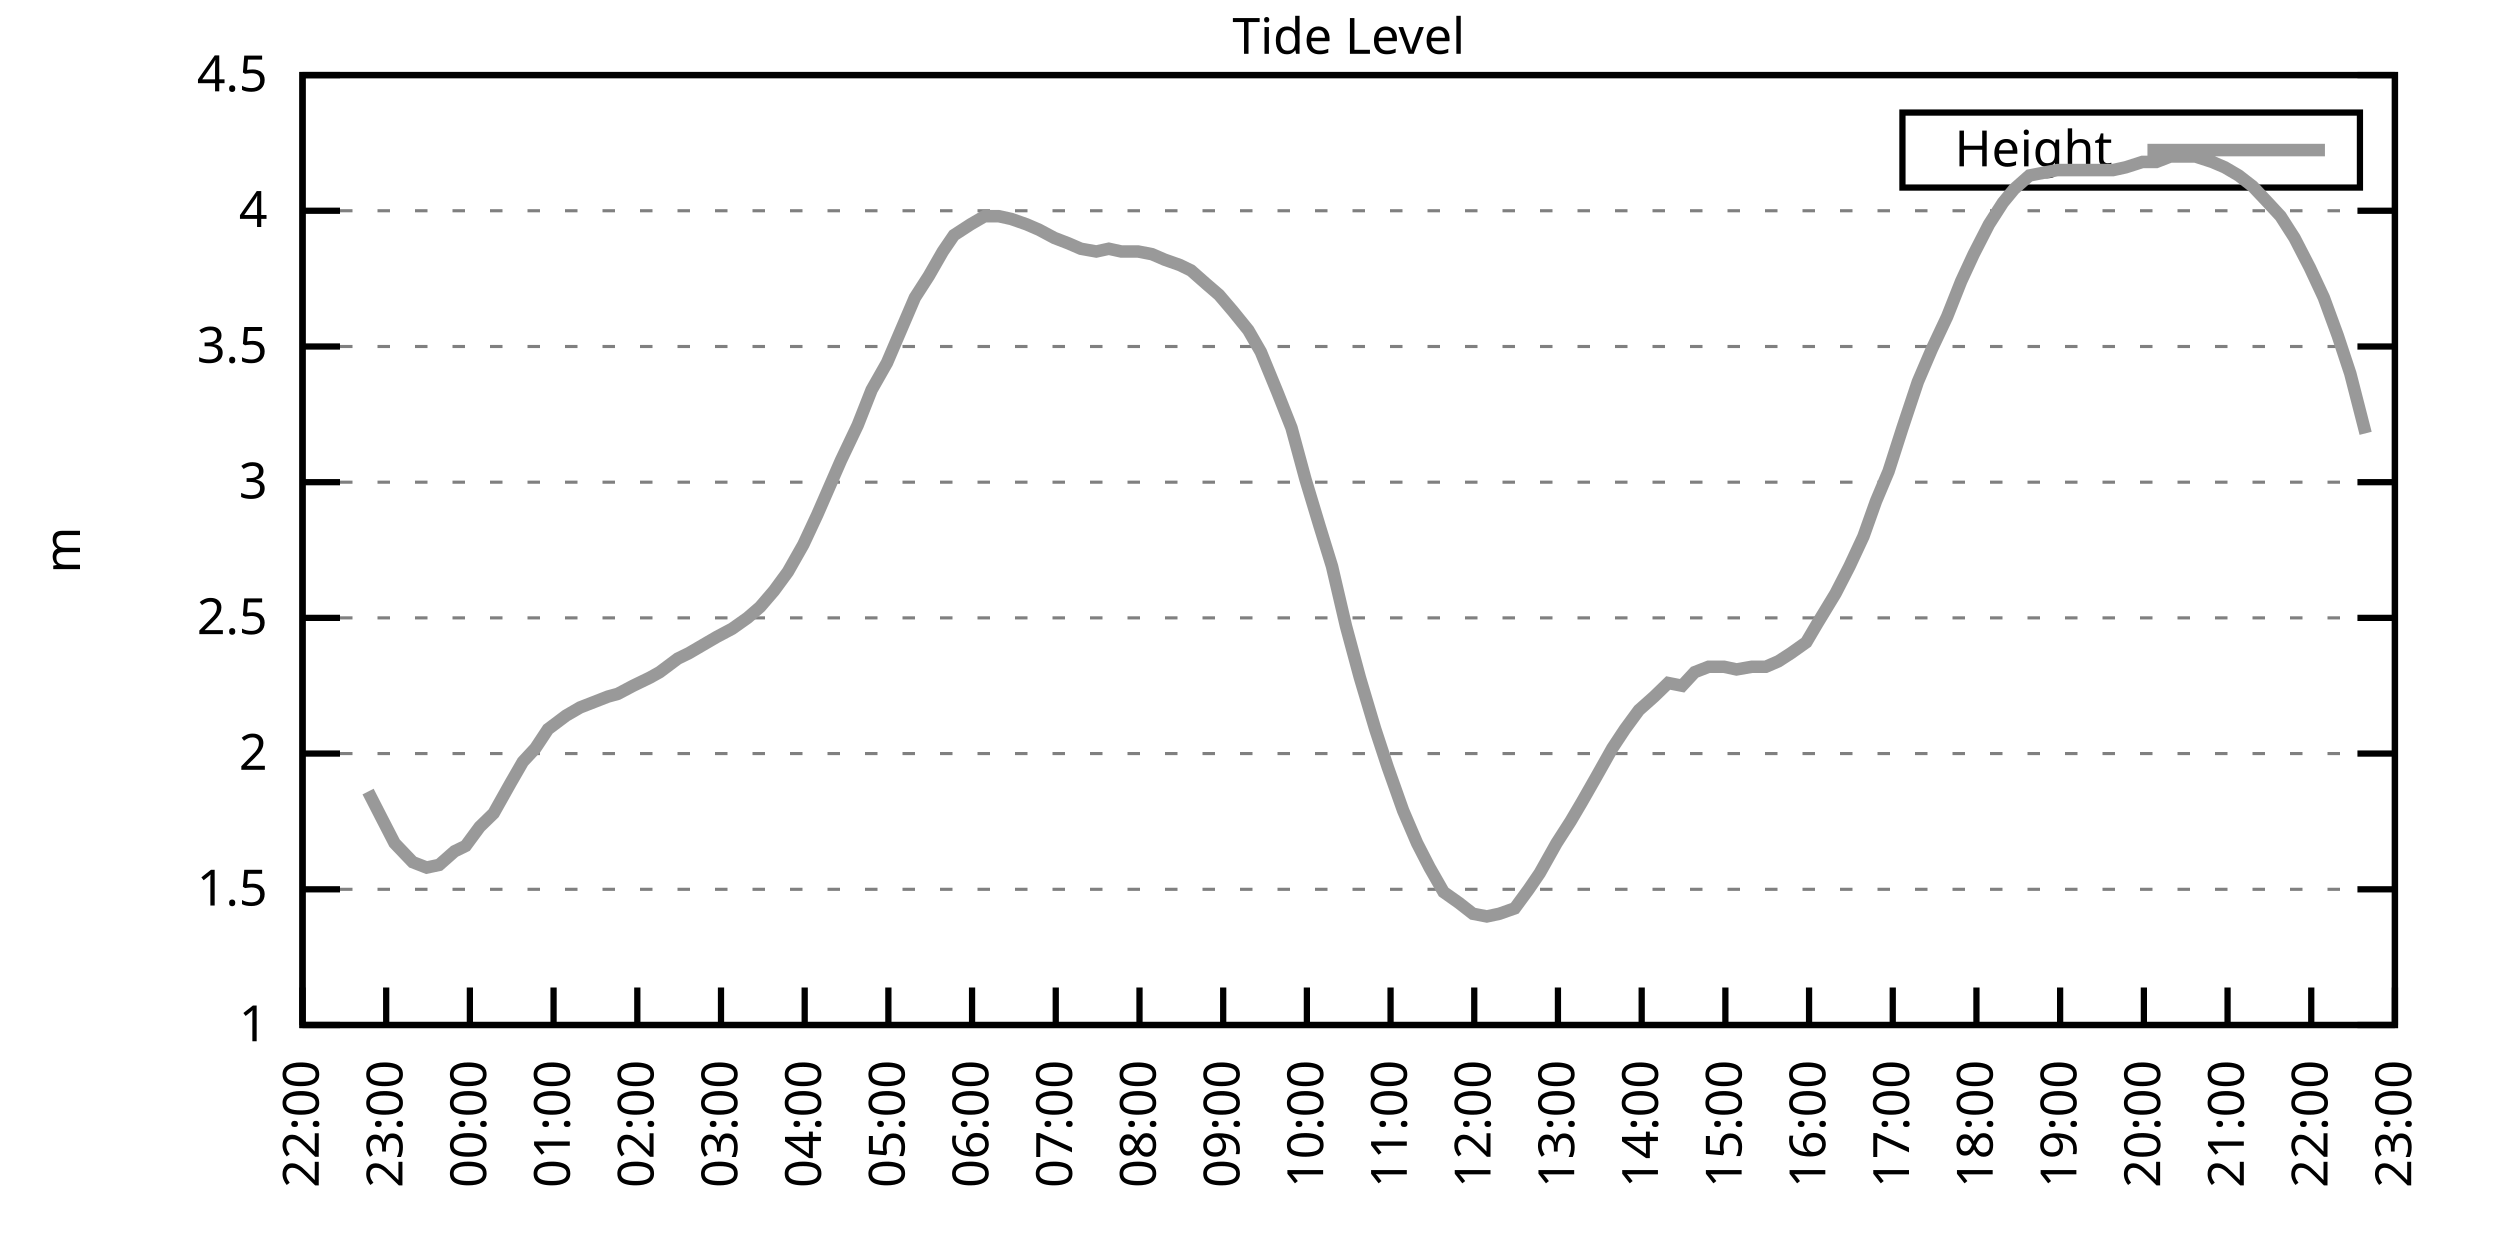
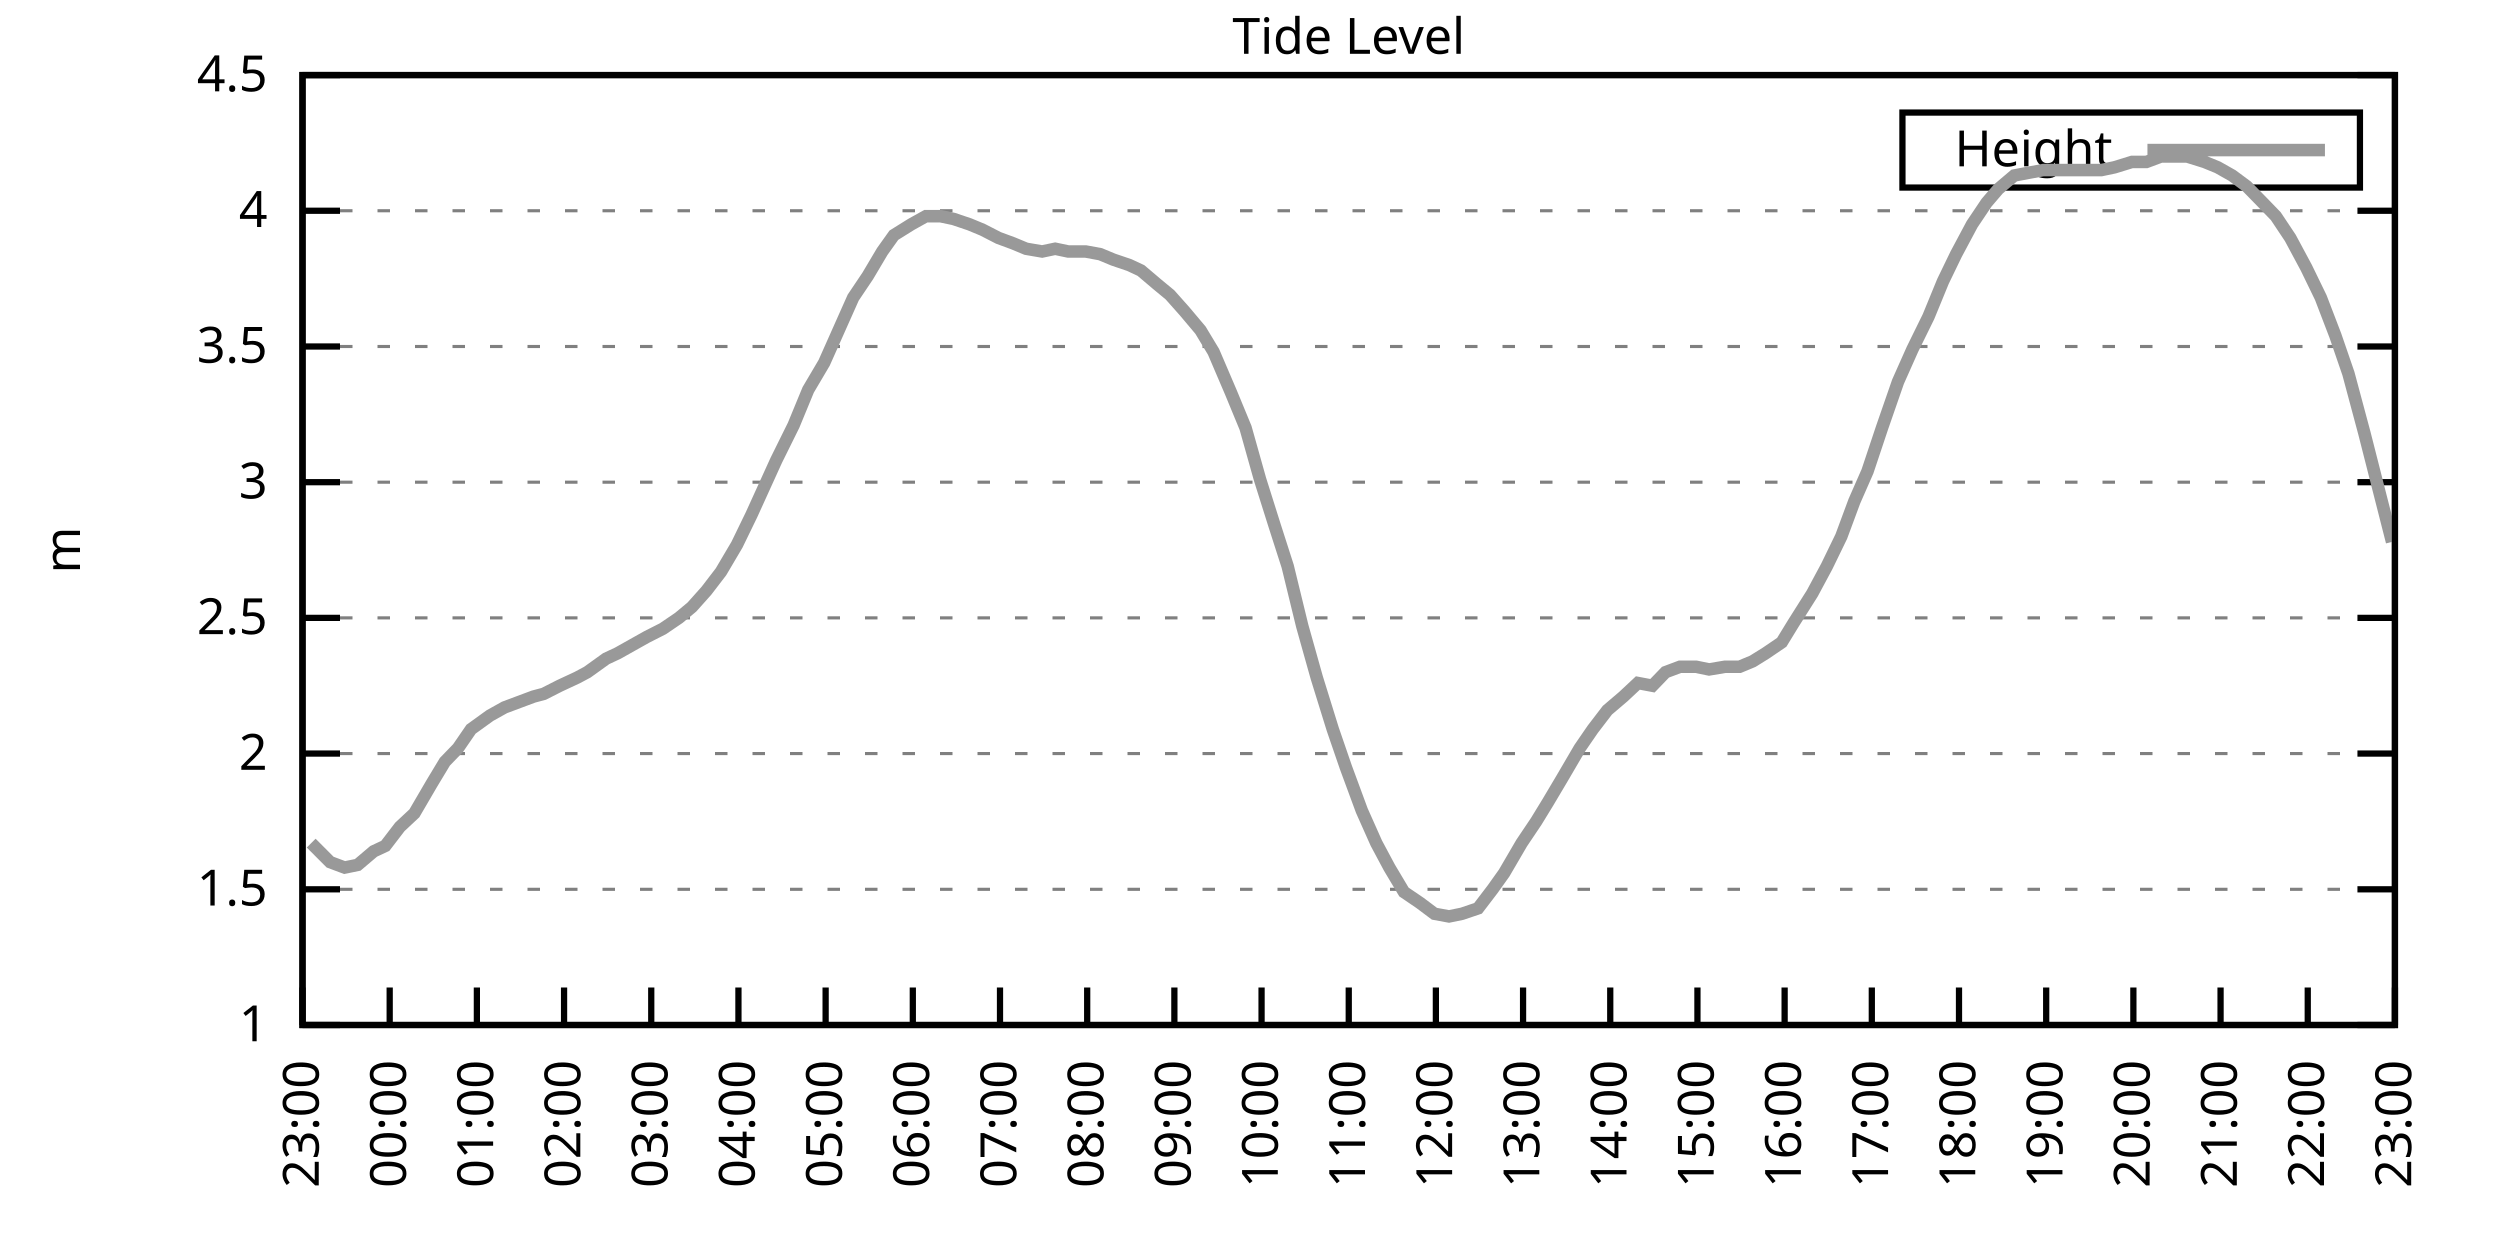
<svg xmlns="http://www.w3.org/2000/svg" xmlns:xlink="http://www.w3.org/1999/xlink" width="400" height="200" viewBox="0 0 400 200">
  <g id="gnuplot_canvas">
    <rect x="0" y="0" width="400" height="200" fill="none" />
    <defs>
      <circle id="gpDot" r="0.5" stroke-width="0.5" stroke="currentColor" />
      <path id="gpPt0" stroke-width="0.333" stroke="currentColor" d="M-1,0 h2 M0,-1 v2" />
      <path id="gpPt1" stroke-width="0.333" stroke="currentColor" d="M-1,-1 L1,1 M1,-1 L-1,1" />
      <path id="gpPt2" stroke-width="0.333" stroke="currentColor" d="M-1,0 L1,0 M0,-1 L0,1 M-1,-1 L1,1 M-1,1 L1,-1" />
      <rect id="gpPt3" stroke-width="0.333" stroke="currentColor" x="-1" y="-1" width="2" height="2" />
      <rect id="gpPt4" stroke-width="0.333" stroke="currentColor" fill="currentColor" x="-1" y="-1" width="2" height="2" />
      <circle id="gpPt5" stroke-width="0.333" stroke="currentColor" cx="0" cy="0" r="1" />
      <use xlink:href="#gpPt5" id="gpPt6" fill="currentColor" stroke="none" />
      <path id="gpPt7" stroke-width="0.333" stroke="currentColor" d="M0,-1.33 L-1.33,0.67 L1.33,0.67 z" />
      <use xlink:href="#gpPt7" id="gpPt8" fill="currentColor" stroke="none" />
      <use xlink:href="#gpPt7" id="gpPt9" stroke="currentColor" transform="rotate(180)" />
      <use xlink:href="#gpPt9" id="gpPt10" fill="currentColor" stroke="none" />
      <use xlink:href="#gpPt3" id="gpPt11" stroke="currentColor" transform="rotate(45)" />
      <use xlink:href="#gpPt11" id="gpPt12" fill="currentColor" stroke="none" />
      <path id="gpPt13" stroke-width="0.333" stroke="currentColor" d="M0,1.330 L1.265,0.411 L0.782,-1.067 L-0.782,-1.076 L-1.265,0.411 z" />
      <use xlink:href="#gpPt13" id="gpPt14" fill="currentColor" stroke="none" />
      <filter id="textbox" filterUnits="objectBoundingBox" x="0" y="0" height="1" width="1">
        <feFlood flood-color="white" flood-opacity="1" result="bgnd" />
        <feComposite in="SourceGraphic" in2="bgnd" operator="atop" />
      </filter>
      <filter id="greybox" filterUnits="objectBoundingBox" x="0" y="0" height="1" width="1">
        <feFlood flood-color="lightgrey" flood-opacity="1" result="grey" />
        <feComposite in="SourceGraphic" in2="grey" operator="atop" />
      </filter>
    </defs>
    <g fill="none" color="white" stroke="currentColor" stroke-width="1.00" stroke-linecap="butt" stroke-linejoin="miter">
</g>
    <g fill="none" color="black" stroke="currentColor" stroke-width="1.00" stroke-linecap="butt" stroke-linejoin="miter">
      <g stroke="none" shape-rendering="crispEdges">
        <polygon fill="rgb(255, 255, 255)" points="48.40,164.00 383.18,164.00 383.18,12.02 48.40,12.02 " />
      </g>
    </g>
    <g fill="none" color="black" stroke="currentColor" stroke-width="1.00" stroke-linecap="butt" stroke-linejoin="miter">
</g>
    <g fill="none" color="black" stroke="black" stroke-width="0.50" stroke-linecap="butt" stroke-linejoin="miter">
</g>
    <g fill="none" color="gray" stroke="currentColor" stroke-width="0.50" stroke-linecap="butt" stroke-linejoin="miter">
      <path stroke="gray" stroke-dasharray="2,4" class="gridline" d="M48.40,164.00 L383.19,164.00  " />
    </g>
    <g fill="none" color="gray" stroke="gray" stroke-width="1.00" stroke-linecap="butt" stroke-linejoin="miter">
</g>
    <g fill="none" color="black" stroke="currentColor" stroke-width="1.00" stroke-linecap="butt" stroke-linejoin="miter">
      <path stroke="black" d="M48.40,164.00 L54.40,164.00 M383.19,164.00 L377.19,164.00  " />
      <g transform="translate(42.80,166.60)" stroke="none" fill="black" font-family="Sans" font-size="8.00" text-anchor="end">
        <text>
          <tspan font-family="Sans"> 1</tspan>
        </text>
      </g>
    </g>
    <g fill="none" color="black" stroke="currentColor" stroke-width="1.00" stroke-linecap="butt" stroke-linejoin="miter">
</g>
    <g fill="none" color="black" stroke="black" stroke-width="0.50" stroke-linecap="butt" stroke-linejoin="miter">
</g>
    <g fill="none" color="gray" stroke="currentColor" stroke-width="0.50" stroke-linecap="butt" stroke-linejoin="miter">
      <path stroke="gray" stroke-dasharray="2,4" class="gridline" d="M48.40,142.29 L383.19,142.29  " />
    </g>
    <g fill="none" color="gray" stroke="gray" stroke-width="1.00" stroke-linecap="butt" stroke-linejoin="miter">
</g>
    <g fill="none" color="black" stroke="currentColor" stroke-width="1.00" stroke-linecap="butt" stroke-linejoin="miter">
      <path stroke="black" d="M48.40,142.29 L54.40,142.29 M383.19,142.29 L377.19,142.29  " />
      <g transform="translate(42.80,144.89)" stroke="none" fill="black" font-family="Sans" font-size="8.00" text-anchor="end">
        <text>
          <tspan font-family="Sans"> 1.5</tspan>
        </text>
      </g>
    </g>
    <g fill="none" color="black" stroke="currentColor" stroke-width="1.00" stroke-linecap="butt" stroke-linejoin="miter">
</g>
    <g fill="none" color="black" stroke="black" stroke-width="0.50" stroke-linecap="butt" stroke-linejoin="miter">
</g>
    <g fill="none" color="gray" stroke="currentColor" stroke-width="0.50" stroke-linecap="butt" stroke-linejoin="miter">
      <path stroke="gray" stroke-dasharray="2,4" class="gridline" d="M48.40,120.57 L383.19,120.57  " />
    </g>
    <g fill="none" color="gray" stroke="gray" stroke-width="1.00" stroke-linecap="butt" stroke-linejoin="miter">
</g>
    <g fill="none" color="black" stroke="currentColor" stroke-width="1.00" stroke-linecap="butt" stroke-linejoin="miter">
      <path stroke="black" d="M48.40,120.57 L54.40,120.57 M383.19,120.57 L377.19,120.57  " />
      <g transform="translate(42.80,123.17)" stroke="none" fill="black" font-family="Sans" font-size="8.00" text-anchor="end">
        <text>
          <tspan font-family="Sans"> 2</tspan>
        </text>
      </g>
    </g>
    <g fill="none" color="black" stroke="currentColor" stroke-width="1.00" stroke-linecap="butt" stroke-linejoin="miter">
</g>
    <g fill="none" color="black" stroke="black" stroke-width="0.50" stroke-linecap="butt" stroke-linejoin="miter">
</g>
    <g fill="none" color="gray" stroke="currentColor" stroke-width="0.50" stroke-linecap="butt" stroke-linejoin="miter">
      <path stroke="gray" stroke-dasharray="2,4" class="gridline" d="M48.40,98.86 L383.19,98.86  " />
    </g>
    <g fill="none" color="gray" stroke="gray" stroke-width="1.00" stroke-linecap="butt" stroke-linejoin="miter">
</g>
    <g fill="none" color="black" stroke="currentColor" stroke-width="1.00" stroke-linecap="butt" stroke-linejoin="miter">
      <path stroke="black" d="M48.40,98.86 L54.40,98.86 M383.19,98.86 L377.19,98.86  " />
      <g transform="translate(42.80,101.46)" stroke="none" fill="black" font-family="Sans" font-size="8.00" text-anchor="end">
        <text>
          <tspan font-family="Sans"> 2.5</tspan>
        </text>
      </g>
    </g>
    <g fill="none" color="black" stroke="currentColor" stroke-width="1.00" stroke-linecap="butt" stroke-linejoin="miter">
</g>
    <g fill="none" color="black" stroke="black" stroke-width="0.50" stroke-linecap="butt" stroke-linejoin="miter">
</g>
    <g fill="none" color="gray" stroke="currentColor" stroke-width="0.50" stroke-linecap="butt" stroke-linejoin="miter">
      <path stroke="gray" stroke-dasharray="2,4" class="gridline" d="M48.40,77.15 L383.19,77.15  " />
    </g>
    <g fill="none" color="gray" stroke="gray" stroke-width="1.00" stroke-linecap="butt" stroke-linejoin="miter">
</g>
    <g fill="none" color="black" stroke="currentColor" stroke-width="1.00" stroke-linecap="butt" stroke-linejoin="miter">
      <path stroke="black" d="M48.40,77.15 L54.40,77.15 M383.19,77.15 L377.19,77.15  " />
      <g transform="translate(42.80,79.75)" stroke="none" fill="black" font-family="Sans" font-size="8.00" text-anchor="end">
        <text>
          <tspan font-family="Sans"> 3</tspan>
        </text>
      </g>
    </g>
    <g fill="none" color="black" stroke="currentColor" stroke-width="1.00" stroke-linecap="butt" stroke-linejoin="miter">
</g>
    <g fill="none" color="black" stroke="black" stroke-width="0.50" stroke-linecap="butt" stroke-linejoin="miter">
</g>
    <g fill="none" color="gray" stroke="currentColor" stroke-width="0.50" stroke-linecap="butt" stroke-linejoin="miter">
      <path stroke="gray" stroke-dasharray="2,4" class="gridline" d="M48.40,55.44 L383.19,55.44  " />
    </g>
    <g fill="none" color="gray" stroke="gray" stroke-width="1.00" stroke-linecap="butt" stroke-linejoin="miter">
</g>
    <g fill="none" color="black" stroke="currentColor" stroke-width="1.00" stroke-linecap="butt" stroke-linejoin="miter">
      <path stroke="black" d="M48.40,55.44 L54.40,55.44 M383.19,55.44 L377.19,55.44  " />
      <g transform="translate(42.80,58.04)" stroke="none" fill="black" font-family="Sans" font-size="8.00" text-anchor="end">
        <text>
          <tspan font-family="Sans"> 3.5</tspan>
        </text>
      </g>
    </g>
    <g fill="none" color="black" stroke="currentColor" stroke-width="1.00" stroke-linecap="butt" stroke-linejoin="miter">
</g>
    <g fill="none" color="black" stroke="black" stroke-width="0.50" stroke-linecap="butt" stroke-linejoin="miter">
</g>
    <g fill="none" color="gray" stroke="currentColor" stroke-width="0.50" stroke-linecap="butt" stroke-linejoin="miter">
      <path stroke="gray" stroke-dasharray="2,4" class="gridline" d="M48.40,33.72 L383.19,33.72  " />
    </g>
    <g fill="none" color="gray" stroke="gray" stroke-width="1.00" stroke-linecap="butt" stroke-linejoin="miter">
</g>
    <g fill="none" color="black" stroke="currentColor" stroke-width="1.00" stroke-linecap="butt" stroke-linejoin="miter">
      <path stroke="black" d="M48.40,33.72 L54.40,33.72 M383.19,33.72 L377.19,33.72  " />
      <g transform="translate(42.80,36.32)" stroke="none" fill="black" font-family="Sans" font-size="8.00" text-anchor="end">
        <text>
          <tspan font-family="Sans"> 4</tspan>
        </text>
      </g>
    </g>
    <g fill="none" color="black" stroke="currentColor" stroke-width="1.00" stroke-linecap="butt" stroke-linejoin="miter">
</g>
    <g fill="none" color="black" stroke="black" stroke-width="0.50" stroke-linecap="butt" stroke-linejoin="miter">
</g>
    <g fill="none" color="gray" stroke="currentColor" stroke-width="0.50" stroke-linecap="butt" stroke-linejoin="miter">
      <path stroke="gray" stroke-dasharray="2,4" class="gridline" d="M48.40,12.01 L383.19,12.01  " />
    </g>
    <g fill="none" color="gray" stroke="gray" stroke-width="1.00" stroke-linecap="butt" stroke-linejoin="miter">
</g>
    <g fill="none" color="black" stroke="currentColor" stroke-width="1.00" stroke-linecap="butt" stroke-linejoin="miter">
      <path stroke="black" d="M48.40,12.01 L54.40,12.01 M383.19,12.01 L377.19,12.01  " />
      <g transform="translate(42.80,14.61)" stroke="none" fill="black" font-family="Sans" font-size="8.00" text-anchor="end">
        <text>
          <tspan font-family="Sans"> 4.5</tspan>
        </text>
      </g>
    </g>
    <g fill="none" color="black" stroke="currentColor" stroke-width="1.00" stroke-linecap="butt" stroke-linejoin="miter">
      <path stroke="black" d="M48.40,164.00 L48.40,158.00  " />
      <g transform="translate(51.00,169.60) rotate(270.00)" stroke="none" fill="black" font-family="Sans" font-size="8.00" text-anchor="end">
        <text>
-           <tspan font-family="Sans">22:00</tspan>
-         </text>
-       </g>
-     </g>
-     <g fill="none" color="black" stroke="currentColor" stroke-width="1.00" stroke-linecap="butt" stroke-linejoin="miter">
-       <path stroke="black" d="M61.79,164.00 L61.79,158.00  " />
-       <g transform="translate(64.39,169.60) rotate(270.00)" stroke="none" fill="black" font-family="Sans" font-size="8.00" text-anchor="end">
-         <text>
          <tspan font-family="Sans">23:00</tspan>
        </text>
      </g>
    </g>
    <g fill="none" color="black" stroke="currentColor" stroke-width="1.00" stroke-linecap="butt" stroke-linejoin="miter">
-       <path stroke="black" d="M75.18,164.00 L75.18,158.00  " />
-       <g transform="translate(77.78,169.60) rotate(270.00)" stroke="none" fill="black" font-family="Sans" font-size="8.00" text-anchor="end">
+       <path stroke="black" d="M62.35,164.00 L62.35,158.00  " />
+       <g transform="translate(64.95,169.60) rotate(270.00)" stroke="none" fill="black" font-family="Sans" font-size="8.00" text-anchor="end">
        <text>
          <tspan font-family="Sans">00:00</tspan>
        </text>
      </g>
    </g>
    <g fill="none" color="black" stroke="currentColor" stroke-width="1.00" stroke-linecap="butt" stroke-linejoin="miter">
-       <path stroke="black" d="M88.57,164.00 L88.57,158.00  " />
-       <g transform="translate(91.17,169.60) rotate(270.00)" stroke="none" fill="black" font-family="Sans" font-size="8.00" text-anchor="end">
+       <path stroke="black" d="M76.30,164.00 L76.30,158.00  " />
+       <g transform="translate(78.90,169.60) rotate(270.00)" stroke="none" fill="black" font-family="Sans" font-size="8.00" text-anchor="end">
        <text>
          <tspan font-family="Sans">01:00</tspan>
        </text>
      </g>
    </g>
    <g fill="none" color="black" stroke="currentColor" stroke-width="1.00" stroke-linecap="butt" stroke-linejoin="miter">
-       <path stroke="black" d="M101.97,164.00 L101.97,158.00  " />
-       <g transform="translate(104.57,169.60) rotate(270.00)" stroke="none" fill="black" font-family="Sans" font-size="8.00" text-anchor="end">
+       <path stroke="black" d="M90.25,164.00 L90.25,158.00  " />
+       <g transform="translate(92.85,169.60) rotate(270.00)" stroke="none" fill="black" font-family="Sans" font-size="8.00" text-anchor="end">
        <text>
          <tspan font-family="Sans">02:00</tspan>
        </text>
      </g>
    </g>
    <g fill="none" color="black" stroke="currentColor" stroke-width="1.00" stroke-linecap="butt" stroke-linejoin="miter">
-       <path stroke="black" d="M115.36,164.00 L115.36,158.00  " />
-       <g transform="translate(117.96,169.60) rotate(270.00)" stroke="none" fill="black" font-family="Sans" font-size="8.00" text-anchor="end">
+       <path stroke="black" d="M104.20,164.00 L104.20,158.00  " />
+       <g transform="translate(106.80,169.60) rotate(270.00)" stroke="none" fill="black" font-family="Sans" font-size="8.00" text-anchor="end">
        <text>
          <tspan font-family="Sans">03:00</tspan>
        </text>
      </g>
    </g>
    <g fill="none" color="black" stroke="currentColor" stroke-width="1.00" stroke-linecap="butt" stroke-linejoin="miter">
-       <path stroke="black" d="M128.75,164.00 L128.75,158.00  " />
-       <g transform="translate(131.35,169.60) rotate(270.00)" stroke="none" fill="black" font-family="Sans" font-size="8.00" text-anchor="end">
+       <path stroke="black" d="M118.15,164.00 L118.15,158.00  " />
+       <g transform="translate(120.75,169.60) rotate(270.00)" stroke="none" fill="black" font-family="Sans" font-size="8.00" text-anchor="end">
        <text>
          <tspan font-family="Sans">04:00</tspan>
        </text>
      </g>
    </g>
    <g fill="none" color="black" stroke="currentColor" stroke-width="1.00" stroke-linecap="butt" stroke-linejoin="miter">
-       <path stroke="black" d="M142.14,164.00 L142.14,158.00  " />
-       <g transform="translate(144.74,169.60) rotate(270.00)" stroke="none" fill="black" font-family="Sans" font-size="8.00" text-anchor="end">
+       <path stroke="black" d="M132.10,164.00 L132.10,158.00  " />
+       <g transform="translate(134.70,169.60) rotate(270.00)" stroke="none" fill="black" font-family="Sans" font-size="8.00" text-anchor="end">
        <text>
          <tspan font-family="Sans">05:00</tspan>
        </text>
      </g>
    </g>
    <g fill="none" color="black" stroke="currentColor" stroke-width="1.00" stroke-linecap="butt" stroke-linejoin="miter">
-       <path stroke="black" d="M155.53,164.00 L155.53,158.00  " />
-       <g transform="translate(158.13,169.60) rotate(270.00)" stroke="none" fill="black" font-family="Sans" font-size="8.00" text-anchor="end">
+       <path stroke="black" d="M146.05,164.00 L146.05,158.00  " />
+       <g transform="translate(148.65,169.60) rotate(270.00)" stroke="none" fill="black" font-family="Sans" font-size="8.00" text-anchor="end">
        <text>
          <tspan font-family="Sans">06:00</tspan>
        </text>
      </g>
    </g>
    <g fill="none" color="black" stroke="currentColor" stroke-width="1.00" stroke-linecap="butt" stroke-linejoin="miter">
-       <path stroke="black" d="M168.92,164.00 L168.92,158.00  " />
-       <g transform="translate(171.52,169.60) rotate(270.00)" stroke="none" fill="black" font-family="Sans" font-size="8.00" text-anchor="end">
+       <path stroke="black" d="M160.00,164.00 L160.00,158.00  " />
+       <g transform="translate(162.60,169.60) rotate(270.00)" stroke="none" fill="black" font-family="Sans" font-size="8.00" text-anchor="end">
        <text>
          <tspan font-family="Sans">07:00</tspan>
        </text>
      </g>
    </g>
    <g fill="none" color="black" stroke="currentColor" stroke-width="1.00" stroke-linecap="butt" stroke-linejoin="miter">
-       <path stroke="black" d="M182.32,164.00 L182.32,158.00  " />
-       <g transform="translate(184.92,169.60) rotate(270.00)" stroke="none" fill="black" font-family="Sans" font-size="8.00" text-anchor="end">
+       <path stroke="black" d="M173.95,164.00 L173.95,158.00  " />
+       <g transform="translate(176.55,169.60) rotate(270.00)" stroke="none" fill="black" font-family="Sans" font-size="8.00" text-anchor="end">
        <text>
          <tspan font-family="Sans">08:00</tspan>
        </text>
      </g>
    </g>
    <g fill="none" color="black" stroke="currentColor" stroke-width="1.00" stroke-linecap="butt" stroke-linejoin="miter">
-       <path stroke="black" d="M195.71,164.00 L195.71,158.00  " />
-       <g transform="translate(198.31,169.60) rotate(270.00)" stroke="none" fill="black" font-family="Sans" font-size="8.00" text-anchor="end">
+       <path stroke="black" d="M187.90,164.00 L187.90,158.00  " />
+       <g transform="translate(190.50,169.60) rotate(270.00)" stroke="none" fill="black" font-family="Sans" font-size="8.00" text-anchor="end">
        <text>
          <tspan font-family="Sans">09:00</tspan>
        </text>
      </g>
    </g>
    <g fill="none" color="black" stroke="currentColor" stroke-width="1.00" stroke-linecap="butt" stroke-linejoin="miter">
-       <path stroke="black" d="M209.10,164.00 L209.10,158.00  " />
-       <g transform="translate(211.70,169.60) rotate(270.00)" stroke="none" fill="black" font-family="Sans" font-size="8.00" text-anchor="end">
+       <path stroke="black" d="M201.85,164.00 L201.85,158.00  " />
+       <g transform="translate(204.45,169.60) rotate(270.00)" stroke="none" fill="black" font-family="Sans" font-size="8.00" text-anchor="end">
        <text>
          <tspan font-family="Sans">10:00</tspan>
        </text>
      </g>
    </g>
    <g fill="none" color="black" stroke="currentColor" stroke-width="1.00" stroke-linecap="butt" stroke-linejoin="miter">
-       <path stroke="black" d="M222.49,164.00 L222.49,158.00  " />
-       <g transform="translate(225.09,169.60) rotate(270.00)" stroke="none" fill="black" font-family="Sans" font-size="8.00" text-anchor="end">
+       <path stroke="black" d="M215.80,164.00 L215.80,158.00  " />
+       <g transform="translate(218.40,169.60) rotate(270.00)" stroke="none" fill="black" font-family="Sans" font-size="8.00" text-anchor="end">
        <text>
          <tspan font-family="Sans">11:00</tspan>
        </text>
      </g>
    </g>
    <g fill="none" color="black" stroke="currentColor" stroke-width="1.00" stroke-linecap="butt" stroke-linejoin="miter">
-       <path stroke="black" d="M235.88,164.00 L235.88,158.00  " />
-       <g transform="translate(238.48,169.60) rotate(270.00)" stroke="none" fill="black" font-family="Sans" font-size="8.00" text-anchor="end">
+       <path stroke="black" d="M229.74,164.00 L229.74,158.00  " />
+       <g transform="translate(232.34,169.60) rotate(270.00)" stroke="none" fill="black" font-family="Sans" font-size="8.00" text-anchor="end">
        <text>
          <tspan font-family="Sans">12:00</tspan>
        </text>
      </g>
    </g>
    <g fill="none" color="black" stroke="currentColor" stroke-width="1.00" stroke-linecap="butt" stroke-linejoin="miter">
-       <path stroke="black" d="M249.27,164.00 L249.27,158.00  " />
-       <g transform="translate(251.87,169.60) rotate(270.00)" stroke="none" fill="black" font-family="Sans" font-size="8.00" text-anchor="end">
+       <path stroke="black" d="M243.69,164.00 L243.69,158.00  " />
+       <g transform="translate(246.29,169.60) rotate(270.00)" stroke="none" fill="black" font-family="Sans" font-size="8.00" text-anchor="end">
        <text>
          <tspan font-family="Sans">13:00</tspan>
        </text>
      </g>
    </g>
    <g fill="none" color="black" stroke="currentColor" stroke-width="1.00" stroke-linecap="butt" stroke-linejoin="miter">
-       <path stroke="black" d="M262.67,164.00 L262.67,158.00  " />
-       <g transform="translate(265.27,169.60) rotate(270.00)" stroke="none" fill="black" font-family="Sans" font-size="8.00" text-anchor="end">
+       <path stroke="black" d="M257.64,164.00 L257.64,158.00  " />
+       <g transform="translate(260.24,169.60) rotate(270.00)" stroke="none" fill="black" font-family="Sans" font-size="8.00" text-anchor="end">
        <text>
          <tspan font-family="Sans">14:00</tspan>
        </text>
      </g>
    </g>
    <g fill="none" color="black" stroke="currentColor" stroke-width="1.00" stroke-linecap="butt" stroke-linejoin="miter">
-       <path stroke="black" d="M276.06,164.00 L276.06,158.00  " />
-       <g transform="translate(278.66,169.60) rotate(270.00)" stroke="none" fill="black" font-family="Sans" font-size="8.00" text-anchor="end">
+       <path stroke="black" d="M271.59,164.00 L271.59,158.00  " />
+       <g transform="translate(274.19,169.60) rotate(270.00)" stroke="none" fill="black" font-family="Sans" font-size="8.00" text-anchor="end">
        <text>
          <tspan font-family="Sans">15:00</tspan>
        </text>
      </g>
    </g>
    <g fill="none" color="black" stroke="currentColor" stroke-width="1.00" stroke-linecap="butt" stroke-linejoin="miter">
-       <path stroke="black" d="M289.45,164.00 L289.45,158.00  " />
-       <g transform="translate(292.05,169.60) rotate(270.00)" stroke="none" fill="black" font-family="Sans" font-size="8.00" text-anchor="end">
+       <path stroke="black" d="M285.54,164.00 L285.54,158.00  " />
+       <g transform="translate(288.14,169.60) rotate(270.00)" stroke="none" fill="black" font-family="Sans" font-size="8.00" text-anchor="end">
        <text>
          <tspan font-family="Sans">16:00</tspan>
        </text>
      </g>
    </g>
    <g fill="none" color="black" stroke="currentColor" stroke-width="1.00" stroke-linecap="butt" stroke-linejoin="miter">
-       <path stroke="black" d="M302.84,164.00 L302.84,158.00  " />
-       <g transform="translate(305.44,169.60) rotate(270.00)" stroke="none" fill="black" font-family="Sans" font-size="8.00" text-anchor="end">
+       <path stroke="black" d="M299.49,164.00 L299.49,158.00  " />
+       <g transform="translate(302.09,169.60) rotate(270.00)" stroke="none" fill="black" font-family="Sans" font-size="8.00" text-anchor="end">
        <text>
          <tspan font-family="Sans">17:00</tspan>
        </text>
      </g>
    </g>
    <g fill="none" color="black" stroke="currentColor" stroke-width="1.00" stroke-linecap="butt" stroke-linejoin="miter">
-       <path stroke="black" d="M316.23,164.00 L316.23,158.00  " />
-       <g transform="translate(318.83,169.60) rotate(270.00)" stroke="none" fill="black" font-family="Sans" font-size="8.00" text-anchor="end">
+       <path stroke="black" d="M313.44,164.00 L313.44,158.00  " />
+       <g transform="translate(316.04,169.60) rotate(270.00)" stroke="none" fill="black" font-family="Sans" font-size="8.00" text-anchor="end">
        <text>
          <tspan font-family="Sans">18:00</tspan>
        </text>
      </g>
    </g>
    <g fill="none" color="black" stroke="currentColor" stroke-width="1.00" stroke-linecap="butt" stroke-linejoin="miter">
-       <path stroke="black" d="M329.62,164.00 L329.62,158.00  " />
-       <g transform="translate(332.22,169.60) rotate(270.00)" stroke="none" fill="black" font-family="Sans" font-size="8.00" text-anchor="end">
+       <path stroke="black" d="M327.39,164.00 L327.39,158.00  " />
+       <g transform="translate(329.99,169.60) rotate(270.00)" stroke="none" fill="black" font-family="Sans" font-size="8.00" text-anchor="end">
        <text>
          <tspan font-family="Sans">19:00</tspan>
        </text>
      </g>
    </g>
    <g fill="none" color="black" stroke="currentColor" stroke-width="1.00" stroke-linecap="butt" stroke-linejoin="miter">
-       <path stroke="black" d="M343.02,164.00 L343.02,158.00  " />
-       <g transform="translate(345.62,169.60) rotate(270.00)" stroke="none" fill="black" font-family="Sans" font-size="8.00" text-anchor="end">
+       <path stroke="black" d="M341.34,164.00 L341.34,158.00  " />
+       <g transform="translate(343.94,169.60) rotate(270.00)" stroke="none" fill="black" font-family="Sans" font-size="8.00" text-anchor="end">
        <text>
          <tspan font-family="Sans">20:00</tspan>
        </text>
      </g>
    </g>
    <g fill="none" color="black" stroke="currentColor" stroke-width="1.00" stroke-linecap="butt" stroke-linejoin="miter">
-       <path stroke="black" d="M356.41,164.00 L356.41,158.00  " />
-       <g transform="translate(359.01,169.60) rotate(270.00)" stroke="none" fill="black" font-family="Sans" font-size="8.00" text-anchor="end">
+       <path stroke="black" d="M355.29,164.00 L355.29,158.00  " />
+       <g transform="translate(357.89,169.60) rotate(270.00)" stroke="none" fill="black" font-family="Sans" font-size="8.00" text-anchor="end">
        <text>
          <tspan font-family="Sans">21:00</tspan>
        </text>
      </g>
    </g>
    <g fill="none" color="black" stroke="currentColor" stroke-width="1.00" stroke-linecap="butt" stroke-linejoin="miter">
-       <path stroke="black" d="M369.80,164.00 L369.80,158.00  " />
-       <g transform="translate(372.40,169.60) rotate(270.00)" stroke="none" fill="black" font-family="Sans" font-size="8.00" text-anchor="end">
+       <path stroke="black" d="M369.24,164.00 L369.24,158.00  " />
+       <g transform="translate(371.84,169.60) rotate(270.00)" stroke="none" fill="black" font-family="Sans" font-size="8.00" text-anchor="end">
        <text>
          <tspan font-family="Sans">22:00</tspan>
        </text>
      </g>
    </g>
    <g fill="none" color="black" stroke="currentColor" stroke-width="1.00" stroke-linecap="butt" stroke-linejoin="miter">
      <path stroke="black" d="M383.19,164.00 L383.19,158.00  " />
      <g transform="translate(385.79,169.60) rotate(270.00)" stroke="none" fill="black" font-family="Sans" font-size="8.00" text-anchor="end">
        <text>
          <tspan font-family="Sans">23:00</tspan>
        </text>
      </g>
    </g>
    <g fill="none" color="black" stroke="currentColor" stroke-width="1.00" stroke-linecap="butt" stroke-linejoin="miter">
</g>
    <g fill="none" color="black" stroke="currentColor" stroke-width="1.00" stroke-linecap="butt" stroke-linejoin="miter">
      <path stroke="black" d="M48.40,12.01 L48.40,164.00 L383.19,164.00 L383.19,12.01 L48.40,12.01 Z  " />
    </g>
    <g fill="none" color="black" stroke="currentColor" stroke-width="1.00" stroke-linecap="butt" stroke-linejoin="miter">
</g>
    <g fill="none" color="black" stroke="currentColor" stroke-width="1.00" stroke-linecap="butt" stroke-linejoin="miter">
      <path stroke="black" d="M304.39,30.01 L304.39,18.01 L377.59,18.01 L377.59,30.01 L304.39,30.01 Z  " />
    </g>
    <g id="Tide_level_plot_1">
      <g fill="none" color="white" stroke="black" stroke-width="2.00" stroke-linecap="butt" stroke-linejoin="miter">
</g>
      <g fill="none" color="black" stroke="currentColor" stroke-width="2.00" stroke-linecap="butt" stroke-linejoin="miter">
        <g transform="translate(337.99,26.61)" stroke="none" fill="black" font-family="Sans" font-size="8.00" text-anchor="end">
          <text>
            <tspan font-family="Sans">Height</tspan>
          </text>
        </g>
      </g>
      <g fill="none" color="black" stroke="currentColor" stroke-width="2.00" stroke-linecap="butt" stroke-linejoin="miter">
-         <path stroke="rgb(153, 153, 153)" d="M343.59,24.01 L371.99,24.01 M58.89,126.65 L61.12,131.00 L63.13,134.90 L66.03,137.94 L68.26,138.81 L70.27,138.38   L72.73,136.21 L74.51,135.34 L76.75,132.30 L78.98,130.13 L81.66,125.35 L83.66,121.88 L85.67,119.71 L87.68,116.67   L90.58,114.49 L92.82,113.19 L95.05,112.32 L97.28,111.45 L98.84,111.02 L101.30,109.72 L103.98,108.42 L105.54,107.55   L108.44,105.38 L110.22,104.51 L112.46,103.20 L114.69,101.90 L117.14,100.60 L119.60,98.86 L121.61,97.12 L123.84,94.52   L126.07,91.48 L128.53,87.14 L130.76,82.36 L134.55,73.67 L137.23,68.03 L139.46,62.38 L141.92,58.04 L144.15,52.83   L146.38,47.62 L148.61,44.15 L150.85,40.24 L152.63,37.63 L155.31,35.89 L157.54,34.59 L159.77,34.59 L161.78,35.03   L164.24,35.89 L166.25,36.76 L168.70,38.07 L170.93,38.93 L172.94,39.80 L175.40,40.24 L177.41,39.80 L179.41,40.24   L182.09,40.24 L184.32,40.67 L186.33,41.54 L188.79,42.41 L190.57,43.28 L193.03,45.45 L195.04,47.18 L197.27,49.79   L199.73,52.83 L201.73,56.30 L204.41,62.82 L206.64,68.46 L208.88,76.71 L211.11,84.10 L213.12,90.61 L215.35,100.16   L217.58,108.42 L220.04,116.67 L222.04,122.75 L224.50,129.69 L226.73,134.90 L228.74,138.81 L230.97,142.72 L233.43,144.46   L235.66,146.20 L237.89,146.63 L239.90,146.20 L242.36,145.33 L244.59,142.29 L246.37,139.68 L249.05,134.90 L251.28,131.43   L253.07,128.39 L255.30,124.48 L257.98,119.71 L259.99,116.67 L262.22,113.63 L264.67,111.45 L266.91,109.28 L269.14,109.72   L271.15,107.55 L273.38,106.68 L275.83,106.68 L277.84,107.11 L280.30,106.68 L282.53,106.68 L284.54,105.81 L286.55,104.51   L289.00,102.77 L290.79,99.73 L293.69,94.95 L295.92,90.61 L298.15,85.83 L300.16,80.19 L302.17,75.41 L304.40,68.46   L306.86,61.08 L309.09,55.87 L311.54,50.66 L313.78,45.01 L315.79,40.67 L318.24,35.89 L320.47,32.42 L322.26,30.25   L324.71,28.08 L326.95,27.64 L329.18,27.21 L331.63,27.21 L333.86,27.21 L335.87,27.21 L338.10,27.21 L340.11,26.77   L342.79,25.91 L345.02,25.91 L347.26,25.04 L349.04,25.04 L351.27,25.04 L353.95,25.91 L355.96,26.77 L358.19,28.08   L360.42,29.81 L362.88,32.42 L364.89,34.59 L367.12,38.07 L369.58,42.84 L371.81,47.62 L374.04,53.70 L376.05,59.78   L378.50,69.33  " />
+         <path stroke="rgb(153, 153, 153)" d="M343.59,24.01 L371.99,24.01 M49.79,134.90 L52.82,137.94 L55.14,138.81 L57.23,138.38 L59.79,136.21 L61.65,135.34   L63.98,132.30 L66.30,130.13 L69.09,125.35 L71.18,121.88 L73.28,119.71 L75.37,116.67 L78.39,114.49 L80.72,113.19   L83.04,112.32 L85.37,111.45 L86.99,111.02 L89.55,109.72 L92.34,108.42 L93.97,107.55 L96.99,105.38 L98.85,104.51   L101.18,103.20 L103.50,101.90 L106.06,100.60 L108.62,98.86 L110.71,97.12 L113.03,94.52 L115.36,91.48 L117.92,87.14   L120.24,82.36 L124.19,73.67 L126.98,68.03 L129.31,62.38 L131.87,58.04 L134.19,52.83 L136.51,47.62 L138.84,44.15   L141.16,40.24 L143.02,37.63 L145.81,35.89 L148.14,34.59 L150.46,34.59 L152.56,35.03 L155.11,35.89 L157.21,36.76   L159.76,38.07 L162.09,38.93 L164.18,39.80 L166.74,40.24 L168.83,39.80 L170.92,40.24 L173.71,40.24 L176.04,40.67   L178.13,41.54 L180.69,42.41 L182.55,43.28 L185.11,45.45 L187.20,47.18 L189.52,49.79 L192.08,52.83 L194.17,56.30   L196.96,62.82 L199.29,68.46 L201.61,76.71 L203.94,84.10 L206.03,90.61 L208.36,100.16 L210.68,108.42 L213.24,116.67   L215.33,122.75 L217.89,129.69 L220.21,134.90 L222.30,138.81 L224.63,142.72 L227.19,144.46 L229.51,146.20 L231.84,146.63   L233.93,146.20 L236.49,145.33 L238.81,142.29 L240.67,139.68 L243.46,134.90 L245.79,131.43 L247.65,128.39 L249.97,124.48   L252.76,119.71 L254.85,116.67 L257.18,113.63 L259.74,111.45 L262.06,109.28 L264.39,109.72 L266.48,107.55 L268.80,106.68   L271.36,106.68 L273.45,107.11 L276.01,106.68 L278.34,106.68 L280.43,105.81 L282.52,104.51 L285.08,102.77 L286.94,99.73   L289.96,94.95 L292.29,90.61 L294.61,85.83 L296.70,80.19 L298.80,75.41 L301.12,68.46 L303.68,61.08 L306.00,55.87   L308.56,50.66 L310.88,45.01 L312.98,40.67 L315.53,35.89 L317.86,32.42 L319.72,30.25 L322.28,28.08 L324.60,27.64   L326.93,27.21 L329.48,27.21 L331.81,27.21 L333.90,27.21 L336.23,27.21 L338.32,26.77 L341.11,25.91 L343.43,25.91   L345.76,25.04 L347.62,25.04 L349.94,25.04 L352.73,25.91 L354.83,26.77 L357.15,28.08 L359.48,29.81 L362.03,32.42   L364.13,34.59 L366.45,38.07 L369.01,42.84 L371.33,47.62 L373.66,53.70 L375.75,59.78 L378.31,69.33 L380.63,78.45   L382.73,86.70  " />
      </g>
    </g>
    <g fill="none" color="black" stroke="currentColor" stroke-width="2.00" stroke-linecap="butt" stroke-linejoin="miter">
</g>
    <g fill="none" color="black" stroke="black" stroke-width="1.00" stroke-linecap="butt" stroke-linejoin="miter">
</g>
    <g fill="none" color="black" stroke="currentColor" stroke-width="1.00" stroke-linecap="butt" stroke-linejoin="miter">
      <path stroke="black" d="M48.40,12.01 L48.40,164.00 L383.19,164.00 L383.19,12.01 L48.40,12.01 Z  " />
      <g transform="translate(12.80,88.01) rotate(270.00)" stroke="none" fill="black" font-family="Sans" font-size="8.00" text-anchor="middle">
        <text>
          <tspan font-family="Sans">m</tspan>
        </text>
      </g>
    </g>
    <g fill="none" color="black" stroke="currentColor" stroke-width="1.00" stroke-linecap="butt" stroke-linejoin="miter">
</g>
    <g fill="none" color="black" stroke="currentColor" stroke-width="1.00" stroke-linecap="butt" stroke-linejoin="miter">
      <g transform="translate(215.79,8.61)" stroke="none" fill="black" font-family="Sans" font-size="8.00" text-anchor="middle">
        <text>
          <tspan font-family="Sans">Tide Level</tspan>
        </text>
      </g>
    </g>
    <g fill="none" color="black" stroke="currentColor" stroke-width="1.00" stroke-linecap="butt" stroke-linejoin="miter">
</g>
  </g>
</svg>
